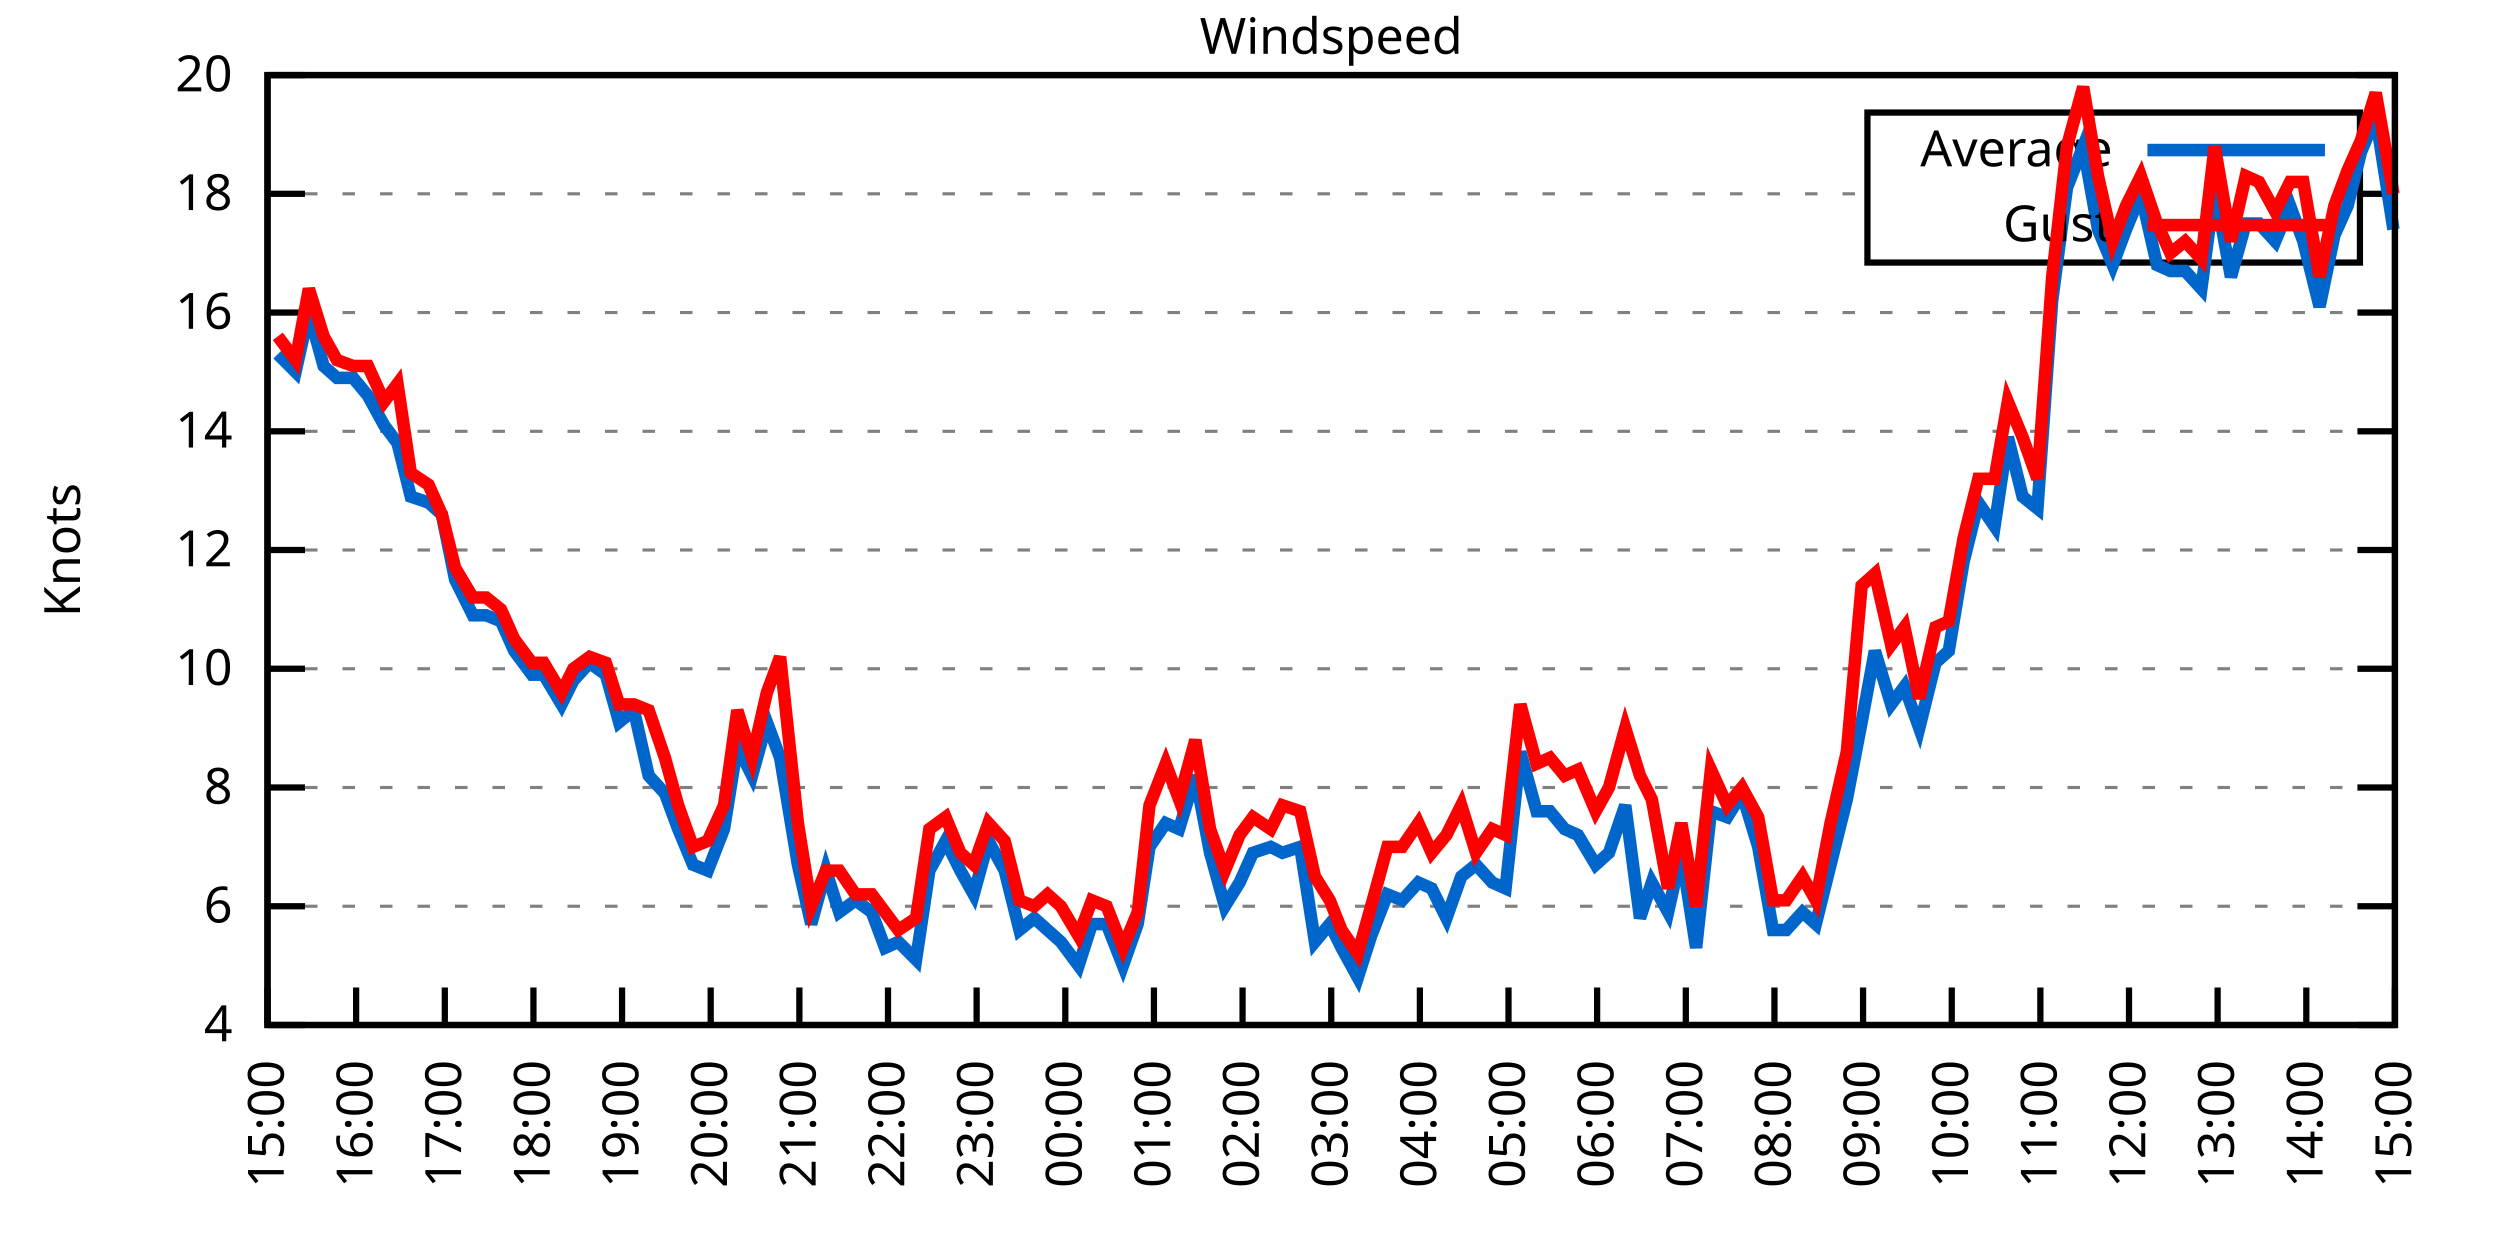
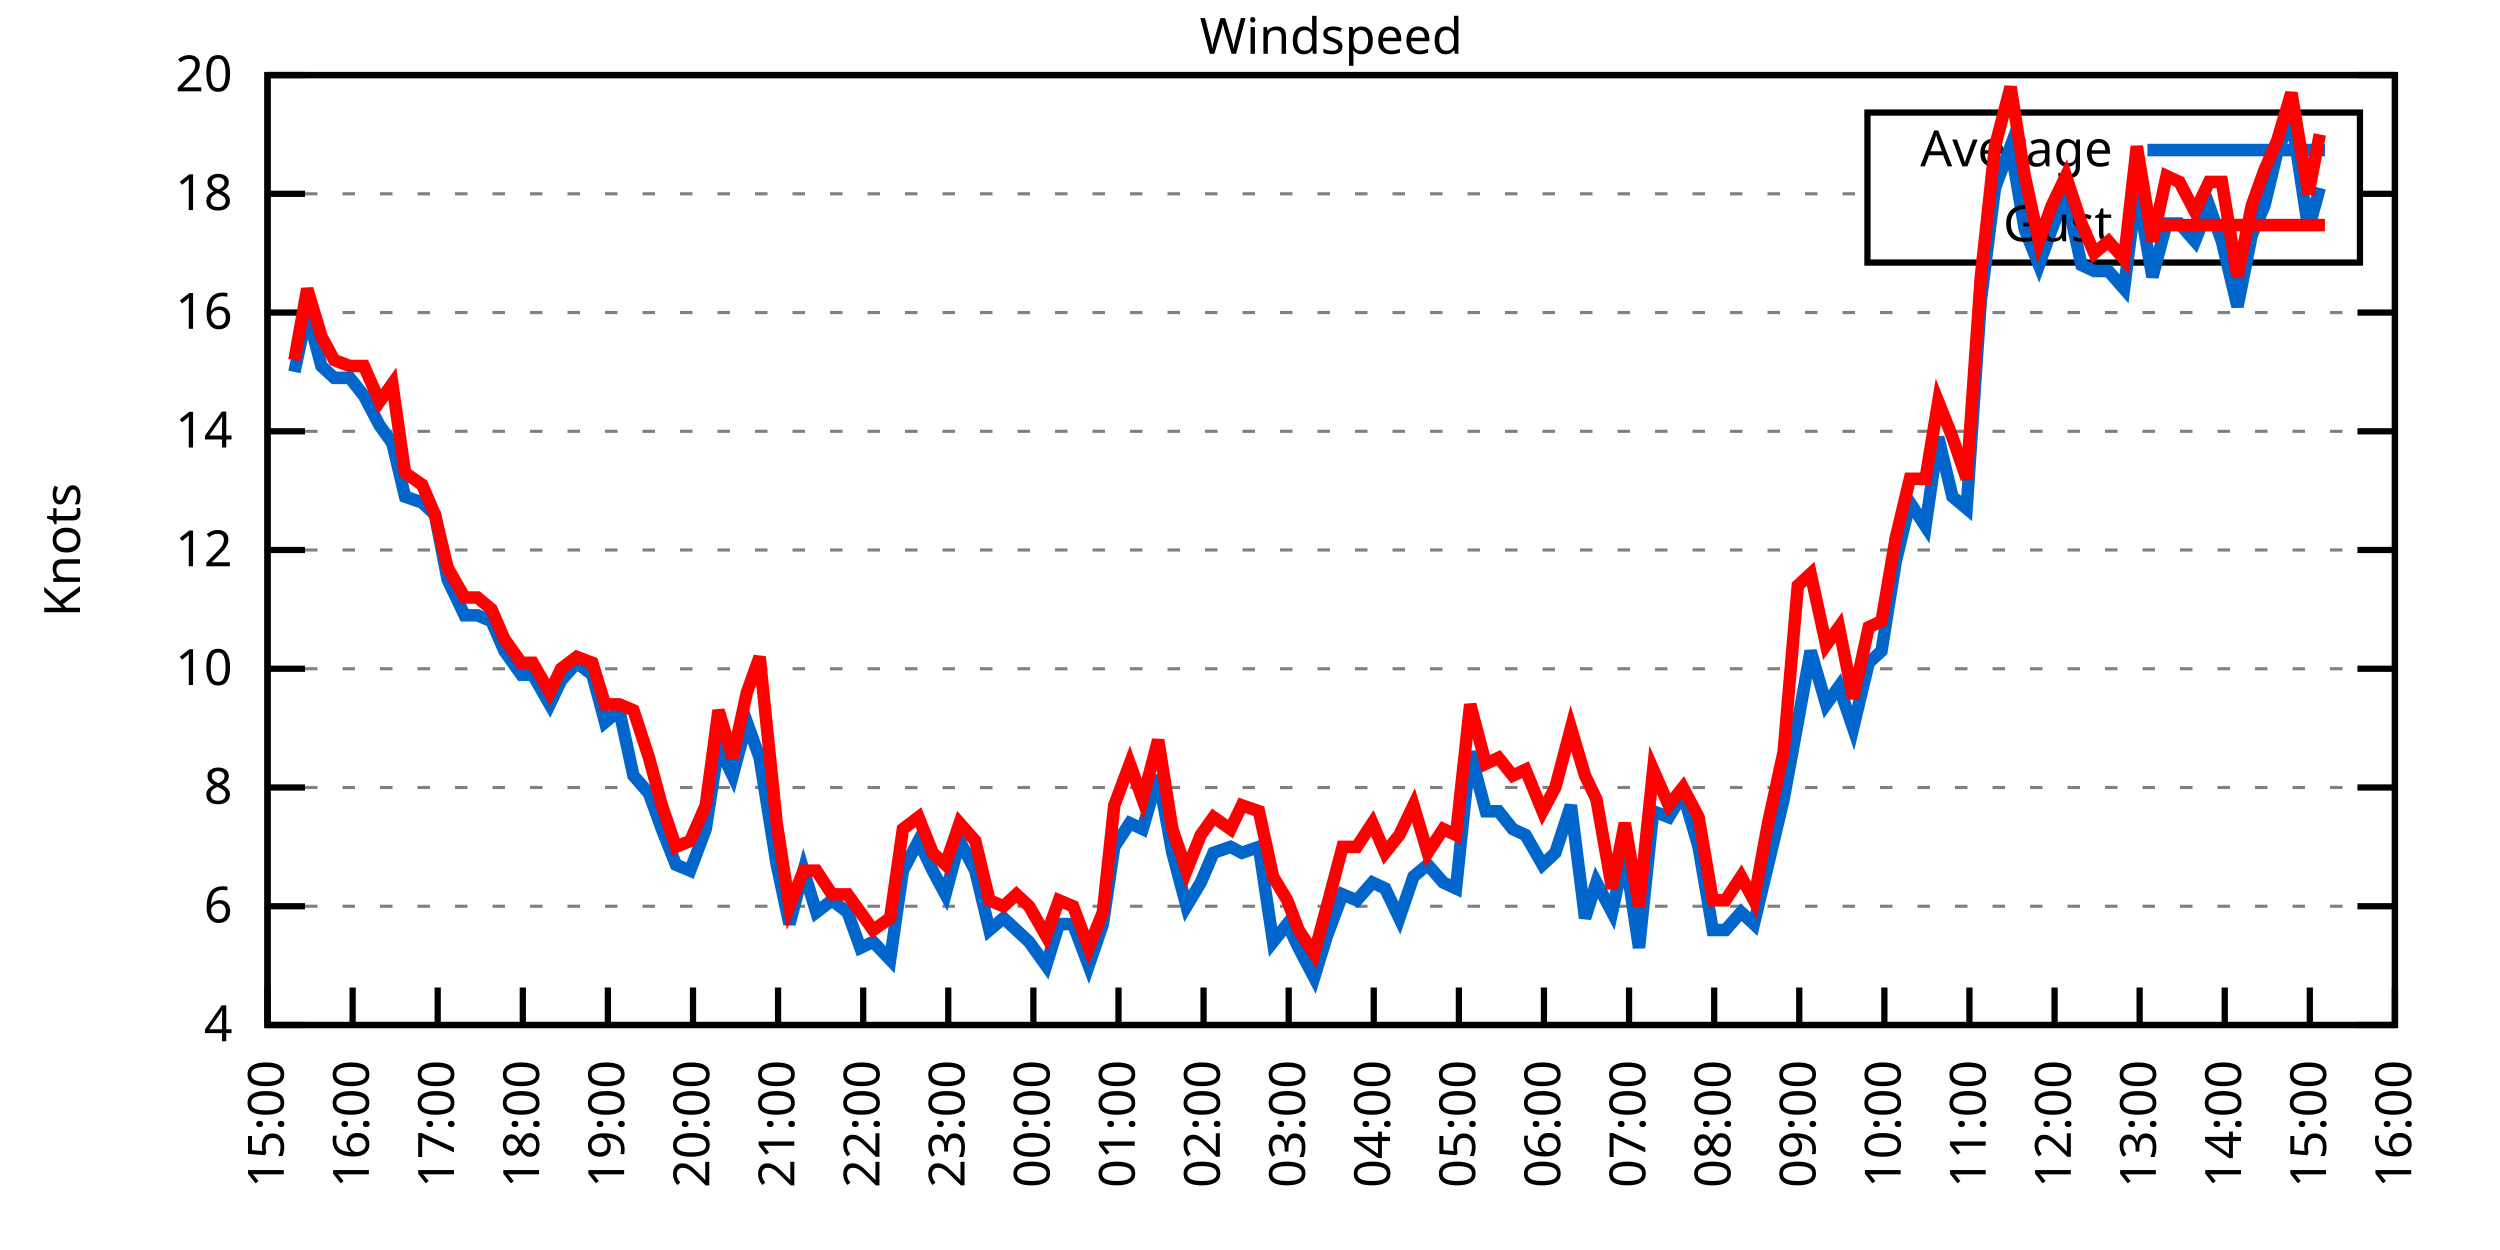
<svg xmlns="http://www.w3.org/2000/svg" xmlns:xlink="http://www.w3.org/1999/xlink" width="400" height="200" viewBox="0 0 400 200">
  <g id="gnuplot_canvas">
    <rect x="0" y="0" width="400" height="200" fill="none" />
    <defs>
      <circle id="gpDot" r="0.5" stroke-width="0.5" stroke="currentColor" />
      <path id="gpPt0" stroke-width="0.333" stroke="currentColor" d="M-1,0 h2 M0,-1 v2" />
      <path id="gpPt1" stroke-width="0.333" stroke="currentColor" d="M-1,-1 L1,1 M1,-1 L-1,1" />
      <path id="gpPt2" stroke-width="0.333" stroke="currentColor" d="M-1,0 L1,0 M0,-1 L0,1 M-1,-1 L1,1 M-1,1 L1,-1" />
      <rect id="gpPt3" stroke-width="0.333" stroke="currentColor" x="-1" y="-1" width="2" height="2" />
      <rect id="gpPt4" stroke-width="0.333" stroke="currentColor" fill="currentColor" x="-1" y="-1" width="2" height="2" />
      <circle id="gpPt5" stroke-width="0.333" stroke="currentColor" cx="0" cy="0" r="1" />
      <use xlink:href="#gpPt5" id="gpPt6" fill="currentColor" stroke="none" />
      <path id="gpPt7" stroke-width="0.333" stroke="currentColor" d="M0,-1.33 L-1.33,0.67 L1.33,0.67 z" />
      <use xlink:href="#gpPt7" id="gpPt8" fill="currentColor" stroke="none" />
      <use xlink:href="#gpPt7" id="gpPt9" stroke="currentColor" transform="rotate(180)" />
      <use xlink:href="#gpPt9" id="gpPt10" fill="currentColor" stroke="none" />
      <use xlink:href="#gpPt3" id="gpPt11" stroke="currentColor" transform="rotate(45)" />
      <use xlink:href="#gpPt11" id="gpPt12" fill="currentColor" stroke="none" />
      <path id="gpPt13" stroke-width="0.333" stroke="currentColor" d="M0,1.330 L1.265,0.411 L0.782,-1.067 L-0.782,-1.076 L-1.265,0.411 z" />
      <use xlink:href="#gpPt13" id="gpPt14" fill="currentColor" stroke="none" />
      <filter id="textbox" filterUnits="objectBoundingBox" x="0" y="0" height="1" width="1">
        <feFlood flood-color="white" flood-opacity="1" result="bgnd" />
        <feComposite in="SourceGraphic" in2="bgnd" operator="atop" />
      </filter>
      <filter id="greybox" filterUnits="objectBoundingBox" x="0" y="0" height="1" width="1">
        <feFlood flood-color="lightgrey" flood-opacity="1" result="grey" />
        <feComposite in="SourceGraphic" in2="grey" operator="atop" />
      </filter>
    </defs>
    <g fill="none" color="white" stroke="currentColor" stroke-width="1.00" stroke-linecap="butt" stroke-linejoin="miter">
</g>
    <g fill="none" color="black" stroke="currentColor" stroke-width="1.00" stroke-linecap="butt" stroke-linejoin="miter">
      <g stroke="none" shape-rendering="crispEdges">
        <polygon fill="rgb(255, 255, 255)" points="42.80,164.00 383.18,164.00 383.18,12.02 42.80,12.02 " />
      </g>
    </g>
    <g fill="none" color="black" stroke="currentColor" stroke-width="1.00" stroke-linecap="butt" stroke-linejoin="miter">
</g>
    <g fill="none" color="black" stroke="black" stroke-width="0.50" stroke-linecap="butt" stroke-linejoin="miter">
</g>
    <g fill="none" color="gray" stroke="currentColor" stroke-width="0.50" stroke-linecap="butt" stroke-linejoin="miter">
      <path stroke="gray" stroke-dasharray="2,4" class="gridline" d="M42.80,164.00 L383.19,164.00  " />
    </g>
    <g fill="none" color="gray" stroke="gray" stroke-width="1.00" stroke-linecap="butt" stroke-linejoin="miter">
</g>
    <g fill="none" color="black" stroke="currentColor" stroke-width="1.00" stroke-linecap="butt" stroke-linejoin="miter">
      <path stroke="black" d="M42.80,164.00 L48.80,164.00 M383.19,164.00 L377.19,164.00  " />
      <g transform="translate(37.20,166.60)" stroke="none" fill="black" font-family="Sans" font-size="8.00" text-anchor="end">
        <text>
          <tspan font-family="Sans"> 4</tspan>
        </text>
      </g>
    </g>
    <g fill="none" color="black" stroke="currentColor" stroke-width="1.00" stroke-linecap="butt" stroke-linejoin="miter">
</g>
    <g fill="none" color="black" stroke="black" stroke-width="0.50" stroke-linecap="butt" stroke-linejoin="miter">
</g>
    <g fill="none" color="gray" stroke="currentColor" stroke-width="0.50" stroke-linecap="butt" stroke-linejoin="miter">
      <path stroke="gray" stroke-dasharray="2,4" class="gridline" d="M42.80,145.00 L383.19,145.00  " />
    </g>
    <g fill="none" color="gray" stroke="gray" stroke-width="1.00" stroke-linecap="butt" stroke-linejoin="miter">
</g>
    <g fill="none" color="black" stroke="currentColor" stroke-width="1.00" stroke-linecap="butt" stroke-linejoin="miter">
      <path stroke="black" d="M42.80,145.00 L48.80,145.00 M383.19,145.00 L377.19,145.00  " />
      <g transform="translate(37.20,147.60)" stroke="none" fill="black" font-family="Sans" font-size="8.00" text-anchor="end">
        <text>
          <tspan font-family="Sans"> 6</tspan>
        </text>
      </g>
    </g>
    <g fill="none" color="black" stroke="currentColor" stroke-width="1.00" stroke-linecap="butt" stroke-linejoin="miter">
</g>
    <g fill="none" color="black" stroke="black" stroke-width="0.50" stroke-linecap="butt" stroke-linejoin="miter">
</g>
    <g fill="none" color="gray" stroke="currentColor" stroke-width="0.50" stroke-linecap="butt" stroke-linejoin="miter">
      <path stroke="gray" stroke-dasharray="2,4" class="gridline" d="M42.80,126.00 L383.19,126.00  " />
    </g>
    <g fill="none" color="gray" stroke="gray" stroke-width="1.00" stroke-linecap="butt" stroke-linejoin="miter">
</g>
    <g fill="none" color="black" stroke="currentColor" stroke-width="1.00" stroke-linecap="butt" stroke-linejoin="miter">
      <path stroke="black" d="M42.80,126.00 L48.80,126.00 M383.19,126.00 L377.19,126.00  " />
      <g transform="translate(37.20,128.60)" stroke="none" fill="black" font-family="Sans" font-size="8.00" text-anchor="end">
        <text>
          <tspan font-family="Sans"> 8</tspan>
        </text>
      </g>
    </g>
    <g fill="none" color="black" stroke="currentColor" stroke-width="1.00" stroke-linecap="butt" stroke-linejoin="miter">
</g>
    <g fill="none" color="black" stroke="black" stroke-width="0.50" stroke-linecap="butt" stroke-linejoin="miter">
</g>
    <g fill="none" color="gray" stroke="currentColor" stroke-width="0.50" stroke-linecap="butt" stroke-linejoin="miter">
      <path stroke="gray" stroke-dasharray="2,4" class="gridline" d="M42.80,107.00 L383.19,107.00  " />
    </g>
    <g fill="none" color="gray" stroke="gray" stroke-width="1.00" stroke-linecap="butt" stroke-linejoin="miter">
</g>
    <g fill="none" color="black" stroke="currentColor" stroke-width="1.00" stroke-linecap="butt" stroke-linejoin="miter">
      <path stroke="black" d="M42.80,107.00 L48.80,107.00 M383.19,107.00 L377.19,107.00  " />
      <g transform="translate(37.20,109.60)" stroke="none" fill="black" font-family="Sans" font-size="8.00" text-anchor="end">
        <text>
          <tspan font-family="Sans"> 10</tspan>
        </text>
      </g>
    </g>
    <g fill="none" color="black" stroke="currentColor" stroke-width="1.00" stroke-linecap="butt" stroke-linejoin="miter">
</g>
    <g fill="none" color="black" stroke="black" stroke-width="0.50" stroke-linecap="butt" stroke-linejoin="miter">
</g>
    <g fill="none" color="gray" stroke="currentColor" stroke-width="0.50" stroke-linecap="butt" stroke-linejoin="miter">
      <path stroke="gray" stroke-dasharray="2,4" class="gridline" d="M42.80,88.00 L383.19,88.00  " />
    </g>
    <g fill="none" color="gray" stroke="gray" stroke-width="1.00" stroke-linecap="butt" stroke-linejoin="miter">
</g>
    <g fill="none" color="black" stroke="currentColor" stroke-width="1.00" stroke-linecap="butt" stroke-linejoin="miter">
      <path stroke="black" d="M42.80,88.00 L48.80,88.00 M383.19,88.00 L377.19,88.00  " />
      <g transform="translate(37.20,90.60)" stroke="none" fill="black" font-family="Sans" font-size="8.00" text-anchor="end">
        <text>
          <tspan font-family="Sans"> 12</tspan>
        </text>
      </g>
    </g>
    <g fill="none" color="black" stroke="currentColor" stroke-width="1.00" stroke-linecap="butt" stroke-linejoin="miter">
</g>
    <g fill="none" color="black" stroke="black" stroke-width="0.50" stroke-linecap="butt" stroke-linejoin="miter">
</g>
    <g fill="none" color="gray" stroke="currentColor" stroke-width="0.50" stroke-linecap="butt" stroke-linejoin="miter">
      <path stroke="gray" stroke-dasharray="2,4" class="gridline" d="M42.80,69.01 L383.19,69.01  " />
    </g>
    <g fill="none" color="gray" stroke="gray" stroke-width="1.00" stroke-linecap="butt" stroke-linejoin="miter">
</g>
    <g fill="none" color="black" stroke="currentColor" stroke-width="1.00" stroke-linecap="butt" stroke-linejoin="miter">
      <path stroke="black" d="M42.80,69.01 L48.80,69.01 M383.19,69.01 L377.19,69.01  " />
      <g transform="translate(37.20,71.61)" stroke="none" fill="black" font-family="Sans" font-size="8.00" text-anchor="end">
        <text>
          <tspan font-family="Sans"> 14</tspan>
        </text>
      </g>
    </g>
    <g fill="none" color="black" stroke="currentColor" stroke-width="1.00" stroke-linecap="butt" stroke-linejoin="miter">
</g>
    <g fill="none" color="black" stroke="black" stroke-width="0.50" stroke-linecap="butt" stroke-linejoin="miter">
</g>
    <g fill="none" color="gray" stroke="currentColor" stroke-width="0.50" stroke-linecap="butt" stroke-linejoin="miter">
      <path stroke="gray" stroke-dasharray="2,4" class="gridline" d="M42.80,50.01 L383.19,50.01  " />
    </g>
    <g fill="none" color="gray" stroke="gray" stroke-width="1.00" stroke-linecap="butt" stroke-linejoin="miter">
</g>
    <g fill="none" color="black" stroke="currentColor" stroke-width="1.00" stroke-linecap="butt" stroke-linejoin="miter">
      <path stroke="black" d="M42.80,50.01 L48.80,50.01 M383.19,50.01 L377.19,50.01  " />
      <g transform="translate(37.20,52.61)" stroke="none" fill="black" font-family="Sans" font-size="8.00" text-anchor="end">
        <text>
          <tspan font-family="Sans"> 16</tspan>
        </text>
      </g>
    </g>
    <g fill="none" color="black" stroke="currentColor" stroke-width="1.00" stroke-linecap="butt" stroke-linejoin="miter">
</g>
    <g fill="none" color="black" stroke="black" stroke-width="0.50" stroke-linecap="butt" stroke-linejoin="miter">
</g>
    <g fill="none" color="gray" stroke="currentColor" stroke-width="0.50" stroke-linecap="butt" stroke-linejoin="miter">
      <path stroke="gray" stroke-dasharray="2,4" class="gridline" d="M42.80,31.01 L298.79,31.01 M377.59,31.01 L383.19,31.01  " />
    </g>
    <g fill="none" color="gray" stroke="gray" stroke-width="1.00" stroke-linecap="butt" stroke-linejoin="miter">
</g>
    <g fill="none" color="black" stroke="currentColor" stroke-width="1.00" stroke-linecap="butt" stroke-linejoin="miter">
      <path stroke="black" d="M42.80,31.01 L48.80,31.01 M383.19,31.01 L377.19,31.01  " />
      <g transform="translate(37.20,33.61)" stroke="none" fill="black" font-family="Sans" font-size="8.00" text-anchor="end">
        <text>
          <tspan font-family="Sans"> 18</tspan>
        </text>
      </g>
    </g>
    <g fill="none" color="black" stroke="currentColor" stroke-width="1.00" stroke-linecap="butt" stroke-linejoin="miter">
</g>
    <g fill="none" color="black" stroke="black" stroke-width="0.50" stroke-linecap="butt" stroke-linejoin="miter">
</g>
    <g fill="none" color="gray" stroke="currentColor" stroke-width="0.50" stroke-linecap="butt" stroke-linejoin="miter">
      <path stroke="gray" stroke-dasharray="2,4" class="gridline" d="M42.80,12.01 L383.19,12.01  " />
    </g>
    <g fill="none" color="gray" stroke="gray" stroke-width="1.00" stroke-linecap="butt" stroke-linejoin="miter">
</g>
    <g fill="none" color="black" stroke="currentColor" stroke-width="1.00" stroke-linecap="butt" stroke-linejoin="miter">
      <path stroke="black" d="M42.80,12.01 L48.80,12.01 M383.19,12.01 L377.19,12.01  " />
      <g transform="translate(37.20,14.61)" stroke="none" fill="black" font-family="Sans" font-size="8.00" text-anchor="end">
        <text>
          <tspan font-family="Sans"> 20</tspan>
        </text>
      </g>
    </g>
    <g fill="none" color="black" stroke="currentColor" stroke-width="1.00" stroke-linecap="butt" stroke-linejoin="miter">
      <path stroke="black" d="M42.80,164.00 L42.80,158.00  " />
      <g transform="translate(45.40,169.60) rotate(270.00)" stroke="none" fill="black" font-family="Sans" font-size="8.00" text-anchor="end">
        <text>
          <tspan font-family="Sans">15:00</tspan>
        </text>
      </g>
    </g>
    <g fill="none" color="black" stroke="currentColor" stroke-width="1.00" stroke-linecap="butt" stroke-linejoin="miter">
-       <path stroke="black" d="M56.98,164.00 L56.98,158.00  " />
-       <g transform="translate(59.58,169.60) rotate(270.00)" stroke="none" fill="black" font-family="Sans" font-size="8.00" text-anchor="end">
+       <path stroke="black" d="M56.42,164.00 L56.42,158.00  " />
+       <g transform="translate(59.02,169.60) rotate(270.00)" stroke="none" fill="black" font-family="Sans" font-size="8.00" text-anchor="end">
        <text>
          <tspan font-family="Sans">16:00</tspan>
        </text>
      </g>
    </g>
    <g fill="none" color="black" stroke="currentColor" stroke-width="1.00" stroke-linecap="butt" stroke-linejoin="miter">
-       <path stroke="black" d="M71.17,164.00 L71.17,158.00  " />
-       <g transform="translate(73.77,169.60) rotate(270.00)" stroke="none" fill="black" font-family="Sans" font-size="8.00" text-anchor="end">
+       <path stroke="black" d="M70.03,164.00 L70.03,158.00  " />
+       <g transform="translate(72.63,169.60) rotate(270.00)" stroke="none" fill="black" font-family="Sans" font-size="8.00" text-anchor="end">
        <text>
          <tspan font-family="Sans">17:00</tspan>
        </text>
      </g>
    </g>
    <g fill="none" color="black" stroke="currentColor" stroke-width="1.00" stroke-linecap="butt" stroke-linejoin="miter">
-       <path stroke="black" d="M85.35,164.00 L85.35,158.00  " />
-       <g transform="translate(87.95,169.60) rotate(270.00)" stroke="none" fill="black" font-family="Sans" font-size="8.00" text-anchor="end">
+       <path stroke="black" d="M83.65,164.00 L83.65,158.00  " />
+       <g transform="translate(86.25,169.60) rotate(270.00)" stroke="none" fill="black" font-family="Sans" font-size="8.00" text-anchor="end">
        <text>
          <tspan font-family="Sans">18:00</tspan>
        </text>
      </g>
    </g>
    <g fill="none" color="black" stroke="currentColor" stroke-width="1.00" stroke-linecap="butt" stroke-linejoin="miter">
-       <path stroke="black" d="M99.53,164.00 L99.53,158.00  " />
-       <g transform="translate(102.13,169.60) rotate(270.00)" stroke="none" fill="black" font-family="Sans" font-size="8.00" text-anchor="end">
+       <path stroke="black" d="M97.26,164.00 L97.26,158.00  " />
+       <g transform="translate(99.86,169.60) rotate(270.00)" stroke="none" fill="black" font-family="Sans" font-size="8.00" text-anchor="end">
        <text>
          <tspan font-family="Sans">19:00</tspan>
        </text>
      </g>
    </g>
    <g fill="none" color="black" stroke="currentColor" stroke-width="1.00" stroke-linecap="butt" stroke-linejoin="miter">
-       <path stroke="black" d="M113.71,164.00 L113.71,158.00  " />
-       <g transform="translate(116.31,169.60) rotate(270.00)" stroke="none" fill="black" font-family="Sans" font-size="8.00" text-anchor="end">
+       <path stroke="black" d="M110.88,164.00 L110.88,158.00  " />
+       <g transform="translate(113.48,169.60) rotate(270.00)" stroke="none" fill="black" font-family="Sans" font-size="8.00" text-anchor="end">
        <text>
          <tspan font-family="Sans">20:00</tspan>
        </text>
      </g>
    </g>
    <g fill="none" color="black" stroke="currentColor" stroke-width="1.00" stroke-linecap="butt" stroke-linejoin="miter">
-       <path stroke="black" d="M127.90,164.00 L127.90,158.00  " />
-       <g transform="translate(130.50,169.60) rotate(270.00)" stroke="none" fill="black" font-family="Sans" font-size="8.00" text-anchor="end">
+       <path stroke="black" d="M124.49,164.00 L124.49,158.00  " />
+       <g transform="translate(127.09,169.60) rotate(270.00)" stroke="none" fill="black" font-family="Sans" font-size="8.00" text-anchor="end">
        <text>
          <tspan font-family="Sans">21:00</tspan>
        </text>
      </g>
    </g>
    <g fill="none" color="black" stroke="currentColor" stroke-width="1.00" stroke-linecap="butt" stroke-linejoin="miter">
-       <path stroke="black" d="M142.08,164.00 L142.08,158.00  " />
-       <g transform="translate(144.68,169.60) rotate(270.00)" stroke="none" fill="black" font-family="Sans" font-size="8.00" text-anchor="end">
+       <path stroke="black" d="M138.11,164.00 L138.11,158.00  " />
+       <g transform="translate(140.71,169.60) rotate(270.00)" stroke="none" fill="black" font-family="Sans" font-size="8.00" text-anchor="end">
        <text>
          <tspan font-family="Sans">22:00</tspan>
        </text>
      </g>
    </g>
    <g fill="none" color="black" stroke="currentColor" stroke-width="1.00" stroke-linecap="butt" stroke-linejoin="miter">
-       <path stroke="black" d="M156.26,164.00 L156.26,158.00  " />
-       <g transform="translate(158.86,169.60) rotate(270.00)" stroke="none" fill="black" font-family="Sans" font-size="8.00" text-anchor="end">
+       <path stroke="black" d="M151.72,164.00 L151.72,158.00  " />
+       <g transform="translate(154.32,169.60) rotate(270.00)" stroke="none" fill="black" font-family="Sans" font-size="8.00" text-anchor="end">
        <text>
          <tspan font-family="Sans">23:00</tspan>
        </text>
      </g>
    </g>
    <g fill="none" color="black" stroke="currentColor" stroke-width="1.00" stroke-linecap="butt" stroke-linejoin="miter">
-       <path stroke="black" d="M170.45,164.00 L170.45,158.00  " />
-       <g transform="translate(173.05,169.60) rotate(270.00)" stroke="none" fill="black" font-family="Sans" font-size="8.00" text-anchor="end">
+       <path stroke="black" d="M165.34,164.00 L165.34,158.00  " />
+       <g transform="translate(167.94,169.60) rotate(270.00)" stroke="none" fill="black" font-family="Sans" font-size="8.00" text-anchor="end">
        <text>
          <tspan font-family="Sans">00:00</tspan>
        </text>
      </g>
    </g>
    <g fill="none" color="black" stroke="currentColor" stroke-width="1.00" stroke-linecap="butt" stroke-linejoin="miter">
-       <path stroke="black" d="M184.63,164.00 L184.63,158.00  " />
-       <g transform="translate(187.23,169.60) rotate(270.00)" stroke="none" fill="black" font-family="Sans" font-size="8.00" text-anchor="end">
+       <path stroke="black" d="M178.96,164.00 L178.96,158.00  " />
+       <g transform="translate(181.56,169.60) rotate(270.00)" stroke="none" fill="black" font-family="Sans" font-size="8.00" text-anchor="end">
        <text>
          <tspan font-family="Sans">01:00</tspan>
        </text>
      </g>
    </g>
    <g fill="none" color="black" stroke="currentColor" stroke-width="1.00" stroke-linecap="butt" stroke-linejoin="miter">
-       <path stroke="black" d="M198.81,164.00 L198.81,158.00  " />
-       <g transform="translate(201.41,169.60) rotate(270.00)" stroke="none" fill="black" font-family="Sans" font-size="8.00" text-anchor="end">
+       <path stroke="black" d="M192.57,164.00 L192.57,158.00  " />
+       <g transform="translate(195.17,169.60) rotate(270.00)" stroke="none" fill="black" font-family="Sans" font-size="8.00" text-anchor="end">
        <text>
          <tspan font-family="Sans">02:00</tspan>
        </text>
      </g>
    </g>
    <g fill="none" color="black" stroke="currentColor" stroke-width="1.00" stroke-linecap="butt" stroke-linejoin="miter">
-       <path stroke="black" d="M213.00,164.00 L213.00,158.00  " />
-       <g transform="translate(215.60,169.60) rotate(270.00)" stroke="none" fill="black" font-family="Sans" font-size="8.00" text-anchor="end">
+       <path stroke="black" d="M206.19,164.00 L206.19,158.00  " />
+       <g transform="translate(208.79,169.60) rotate(270.00)" stroke="none" fill="black" font-family="Sans" font-size="8.00" text-anchor="end">
        <text>
          <tspan font-family="Sans">03:00</tspan>
        </text>
      </g>
    </g>
    <g fill="none" color="black" stroke="currentColor" stroke-width="1.00" stroke-linecap="butt" stroke-linejoin="miter">
-       <path stroke="black" d="M227.18,164.00 L227.18,158.00  " />
-       <g transform="translate(229.78,169.60) rotate(270.00)" stroke="none" fill="black" font-family="Sans" font-size="8.00" text-anchor="end">
+       <path stroke="black" d="M219.80,164.00 L219.80,158.00  " />
+       <g transform="translate(222.40,169.60) rotate(270.00)" stroke="none" fill="black" font-family="Sans" font-size="8.00" text-anchor="end">
        <text>
          <tspan font-family="Sans">04:00</tspan>
        </text>
      </g>
    </g>
    <g fill="none" color="black" stroke="currentColor" stroke-width="1.00" stroke-linecap="butt" stroke-linejoin="miter">
-       <path stroke="black" d="M241.36,164.00 L241.36,158.00  " />
-       <g transform="translate(243.96,169.60) rotate(270.00)" stroke="none" fill="black" font-family="Sans" font-size="8.00" text-anchor="end">
+       <path stroke="black" d="M233.42,164.00 L233.42,158.00  " />
+       <g transform="translate(236.02,169.60) rotate(270.00)" stroke="none" fill="black" font-family="Sans" font-size="8.00" text-anchor="end">
        <text>
          <tspan font-family="Sans">05:00</tspan>
        </text>
      </g>
    </g>
    <g fill="none" color="black" stroke="currentColor" stroke-width="1.00" stroke-linecap="butt" stroke-linejoin="miter">
-       <path stroke="black" d="M255.54,164.00 L255.54,158.00  " />
-       <g transform="translate(258.14,169.60) rotate(270.00)" stroke="none" fill="black" font-family="Sans" font-size="8.00" text-anchor="end">
+       <path stroke="black" d="M247.03,164.00 L247.03,158.00  " />
+       <g transform="translate(249.63,169.60) rotate(270.00)" stroke="none" fill="black" font-family="Sans" font-size="8.00" text-anchor="end">
        <text>
          <tspan font-family="Sans">06:00</tspan>
        </text>
      </g>
    </g>
    <g fill="none" color="black" stroke="currentColor" stroke-width="1.00" stroke-linecap="butt" stroke-linejoin="miter">
-       <path stroke="black" d="M269.73,164.00 L269.73,158.00  " />
-       <g transform="translate(272.33,169.60) rotate(270.00)" stroke="none" fill="black" font-family="Sans" font-size="8.00" text-anchor="end">
+       <path stroke="black" d="M260.65,164.00 L260.65,158.00  " />
+       <g transform="translate(263.25,169.60) rotate(270.00)" stroke="none" fill="black" font-family="Sans" font-size="8.00" text-anchor="end">
        <text>
          <tspan font-family="Sans">07:00</tspan>
        </text>
      </g>
    </g>
    <g fill="none" color="black" stroke="currentColor" stroke-width="1.00" stroke-linecap="butt" stroke-linejoin="miter">
-       <path stroke="black" d="M283.91,164.00 L283.91,158.00  " />
-       <g transform="translate(286.51,169.60) rotate(270.00)" stroke="none" fill="black" font-family="Sans" font-size="8.00" text-anchor="end">
+       <path stroke="black" d="M274.27,164.00 L274.27,158.00  " />
+       <g transform="translate(276.87,169.60) rotate(270.00)" stroke="none" fill="black" font-family="Sans" font-size="8.00" text-anchor="end">
        <text>
          <tspan font-family="Sans">08:00</tspan>
        </text>
      </g>
    </g>
    <g fill="none" color="black" stroke="currentColor" stroke-width="1.00" stroke-linecap="butt" stroke-linejoin="miter">
-       <path stroke="black" d="M298.09,164.00 L298.09,158.00  " />
-       <g transform="translate(300.69,169.60) rotate(270.00)" stroke="none" fill="black" font-family="Sans" font-size="8.00" text-anchor="end">
+       <path stroke="black" d="M287.88,164.00 L287.88,158.00  " />
+       <g transform="translate(290.48,169.60) rotate(270.00)" stroke="none" fill="black" font-family="Sans" font-size="8.00" text-anchor="end">
        <text>
          <tspan font-family="Sans">09:00</tspan>
        </text>
      </g>
    </g>
    <g fill="none" color="black" stroke="currentColor" stroke-width="1.00" stroke-linecap="butt" stroke-linejoin="miter">
-       <path stroke="black" d="M312.28,164.00 L312.28,158.00  " />
-       <g transform="translate(314.88,169.60) rotate(270.00)" stroke="none" fill="black" font-family="Sans" font-size="8.00" text-anchor="end">
+       <path stroke="black" d="M301.50,164.00 L301.50,158.00  " />
+       <g transform="translate(304.10,169.60) rotate(270.00)" stroke="none" fill="black" font-family="Sans" font-size="8.00" text-anchor="end">
        <text>
          <tspan font-family="Sans">10:00</tspan>
        </text>
      </g>
    </g>
    <g fill="none" color="black" stroke="currentColor" stroke-width="1.00" stroke-linecap="butt" stroke-linejoin="miter">
-       <path stroke="black" d="M326.46,164.00 L326.46,158.00  " />
-       <g transform="translate(329.06,169.60) rotate(270.00)" stroke="none" fill="black" font-family="Sans" font-size="8.00" text-anchor="end">
+       <path stroke="black" d="M315.11,164.00 L315.11,158.00  " />
+       <g transform="translate(317.71,169.60) rotate(270.00)" stroke="none" fill="black" font-family="Sans" font-size="8.00" text-anchor="end">
        <text>
          <tspan font-family="Sans">11:00</tspan>
        </text>
      </g>
    </g>
    <g fill="none" color="black" stroke="currentColor" stroke-width="1.00" stroke-linecap="butt" stroke-linejoin="miter">
-       <path stroke="black" d="M340.64,164.00 L340.64,158.00  " />
-       <g transform="translate(343.24,169.60) rotate(270.00)" stroke="none" fill="black" font-family="Sans" font-size="8.00" text-anchor="end">
+       <path stroke="black" d="M328.73,164.00 L328.73,158.00  " />
+       <g transform="translate(331.33,169.60) rotate(270.00)" stroke="none" fill="black" font-family="Sans" font-size="8.00" text-anchor="end">
        <text>
          <tspan font-family="Sans">12:00</tspan>
        </text>
      </g>
    </g>
    <g fill="none" color="black" stroke="currentColor" stroke-width="1.00" stroke-linecap="butt" stroke-linejoin="miter">
-       <path stroke="black" d="M354.82,164.00 L354.82,158.00  " />
-       <g transform="translate(357.42,169.60) rotate(270.00)" stroke="none" fill="black" font-family="Sans" font-size="8.00" text-anchor="end">
+       <path stroke="black" d="M342.34,164.00 L342.34,158.00  " />
+       <g transform="translate(344.94,169.60) rotate(270.00)" stroke="none" fill="black" font-family="Sans" font-size="8.00" text-anchor="end">
        <text>
          <tspan font-family="Sans">13:00</tspan>
        </text>
      </g>
    </g>
    <g fill="none" color="black" stroke="currentColor" stroke-width="1.00" stroke-linecap="butt" stroke-linejoin="miter">
-       <path stroke="black" d="M369.01,164.00 L369.01,158.00  " />
-       <g transform="translate(371.61,169.60) rotate(270.00)" stroke="none" fill="black" font-family="Sans" font-size="8.00" text-anchor="end">
+       <path stroke="black" d="M355.96,164.00 L355.96,158.00  " />
+       <g transform="translate(358.56,169.60) rotate(270.00)" stroke="none" fill="black" font-family="Sans" font-size="8.00" text-anchor="end">
        <text>
          <tspan font-family="Sans">14:00</tspan>
+         </text>
+       </g>
+     </g>
+     <g fill="none" color="black" stroke="currentColor" stroke-width="1.00" stroke-linecap="butt" stroke-linejoin="miter">
+       <path stroke="black" d="M369.57,164.00 L369.57,158.00  " />
+       <g transform="translate(372.17,169.60) rotate(270.00)" stroke="none" fill="black" font-family="Sans" font-size="8.00" text-anchor="end">
+         <text>
+           <tspan font-family="Sans">15:00</tspan>
        </text>
      </g>
    </g>
    <g fill="none" color="black" stroke="currentColor" stroke-width="1.00" stroke-linecap="butt" stroke-linejoin="miter">
      <path stroke="black" d="M383.19,164.00 L383.19,158.00  " />
      <g transform="translate(385.79,169.60) rotate(270.00)" stroke="none" fill="black" font-family="Sans" font-size="8.00" text-anchor="end">
        <text>
-           <tspan font-family="Sans">15:00</tspan>
+           <tspan font-family="Sans">16:00</tspan>
        </text>
      </g>
    </g>
    <g fill="none" color="black" stroke="currentColor" stroke-width="1.00" stroke-linecap="butt" stroke-linejoin="miter">
</g>
    <g fill="none" color="black" stroke="currentColor" stroke-width="1.00" stroke-linecap="butt" stroke-linejoin="miter">
      <path stroke="black" d="M42.80,12.01 L42.80,164.00 L383.19,164.00 L383.19,12.01 L42.80,12.01 Z  " />
    </g>
    <g fill="none" color="black" stroke="currentColor" stroke-width="1.00" stroke-linecap="butt" stroke-linejoin="miter">
</g>
    <g fill="none" color="black" stroke="currentColor" stroke-width="1.00" stroke-linecap="butt" stroke-linejoin="miter">
      <path stroke="black" d="M298.79,42.01 L298.79,18.01 L377.59,18.01 L377.59,42.01 L298.79,42.01 Z  " />
    </g>
    <g id="Windspeed_plot_1">
      <g fill="none" color="white" stroke="black" stroke-width="2.00" stroke-linecap="butt" stroke-linejoin="miter">
</g>
      <g fill="none" color="black" stroke="currentColor" stroke-width="2.00" stroke-linecap="butt" stroke-linejoin="miter">
        <g transform="translate(337.99,26.61)" stroke="none" fill="black" font-family="Sans" font-size="8.00" text-anchor="end">
          <text>
            <tspan font-family="Sans">Average</tspan>
          </text>
        </g>
      </g>
      <g fill="none" color="black" stroke="currentColor" stroke-width="2.00" stroke-linecap="butt" stroke-linejoin="miter">
-         <path stroke="rgb(  0, 102, 204)" d="M343.59,24.01 L371.99,24.01 M44.45,56.66 L47.29,59.51 L49.42,50.01 L51.78,58.56 L53.91,60.46 L56.51,60.46   L58.87,63.31 L61.47,68.06 L63.60,70.91 L65.73,79.46 L68.57,80.41 L70.69,82.31 L72.82,92.75 L75.66,98.45   L77.78,98.45 L80.15,99.40 L82.28,104.15 L85.11,107.95 L87.00,107.95 L89.84,112.70 L91.73,108.90 L94.33,106.05   L96.93,107.95 L99.06,115.55 L101.42,113.65 L103.79,124.10 L106.39,126.95 L108.51,132.65 L110.88,138.35 L113.24,139.30   L115.84,132.65 L117.97,119.35 L120.33,124.10 L122.70,115.55 L124.82,121.25 L127.66,138.35 L129.79,147.85 L132.15,139.30   L134.28,145.95 L136.88,144.05 L139.48,145.95 L141.61,151.65 L143.74,150.70 L146.57,153.55 L148.70,139.30 L151.30,134.55   L153.66,139.30 L155.79,143.10 L158.15,134.55 L160.75,139.30 L163.12,148.80 L165.48,146.90 L167.61,148.80 L169.74,150.70   L172.57,154.50 L174.70,147.85 L177.06,147.85 L179.67,154.50 L182.03,147.85 L183.92,135.50 L186.52,131.70 L188.65,132.65   L191.25,124.10 L193.61,136.45 L195.98,145.00 L198.34,141.20 L200.47,136.45 L203.30,135.50 L205.19,136.45 L208.03,135.50   L210.39,150.70 L212.76,147.85 L214.65,151.65 L217.25,156.40 L219.38,149.75 L221.98,143.10 L224.34,144.05 L226.94,141.20   L229.07,142.15 L231.43,146.90 L233.80,140.25 L236.16,138.35 L238.76,141.20 L240.89,142.15 L243.25,120.30 L245.85,129.80   L247.98,129.80 L250.34,132.65 L252.47,133.60 L255.31,138.35 L257.43,136.45 L260.04,128.85 L262.40,146.90 L264.29,141.20   L266.89,145.95 L269.02,136.45 L271.38,151.65 L273.75,129.80 L276.35,130.75 L278.71,126.95 L281.31,135.50 L283.67,148.80   L285.80,148.80 L288.40,145.95 L290.53,147.85 L292.89,138.35 L295.49,127.90 L297.86,115.55 L299.98,104.15 L302.58,112.70   L304.71,109.85 L307.08,116.50 L309.68,106.05 L311.80,104.15 L314.17,89.90 L316.53,80.41 L319.13,84.21 L321.26,69.96   L323.62,79.46 L325.99,81.36 L328.35,48.11 L330.71,30.06 L333.31,23.41 L335.68,36.71 L338.04,42.41 L340.17,36.71   L342.53,31.01 L345.13,42.41 L347.26,43.36 L349.62,43.36 L352.22,46.21 L354.35,30.06 L356.95,44.31 L359.32,35.76   L361.44,35.76 L364.04,38.61 L366.41,32.91 L368.53,38.61 L371.13,49.06 L373.50,37.66 L375.63,32.91 L377.75,24.36   L380.12,18.66 L382.95,36.71  " />
+         <path stroke="rgb(  0, 102, 204)" d="M343.59,24.01 L371.99,24.01 M47.11,59.51 L49.15,50.01 L51.42,58.56 L53.47,60.46 L55.96,60.46 L58.23,63.31   L60.73,68.06 L62.77,70.91 L64.81,79.46 L67.54,80.41 L69.58,82.31 L71.62,92.75 L74.34,98.45 L76.39,98.45   L78.65,99.40 L80.70,104.15 L83.42,107.95 L85.24,107.95 L87.96,112.70 L89.77,108.90 L92.27,106.05 L94.77,107.95   L96.81,115.55 L99.08,113.65 L101.35,124.10 L103.84,126.95 L105.89,132.65 L108.15,138.35 L110.42,139.30 L112.92,132.65   L114.96,119.35 L117.23,124.10 L119.50,115.55 L121.54,121.25 L124.27,138.35 L126.31,147.85 L128.58,139.30 L130.62,145.95   L133.12,144.05 L135.61,145.95 L137.66,151.65 L139.70,150.70 L142.42,153.55 L144.46,139.30 L146.96,134.55 L149.23,139.30   L151.27,143.10 L153.54,134.55 L156.04,139.30 L158.31,148.80 L160.57,146.90 L162.62,148.80 L164.66,150.70 L167.38,154.50   L169.43,147.85 L171.69,147.85 L174.19,154.50 L176.46,147.85 L178.28,135.50 L180.77,131.70 L182.81,132.65 L185.31,124.10   L187.58,136.45 L189.85,145.00 L192.12,141.20 L194.16,136.45 L196.88,135.50 L198.70,136.45 L201.42,135.50 L203.69,150.70   L205.96,147.85 L207.78,151.65 L210.27,156.40 L212.31,149.75 L214.81,143.10 L217.08,144.05 L219.58,141.20 L221.62,142.15   L223.89,146.90 L226.16,140.25 L228.43,138.35 L230.92,141.20 L232.96,142.15 L235.23,120.30 L237.73,129.80 L239.77,129.80   L242.04,132.65 L244.08,133.60 L246.81,138.35 L248.85,136.45 L251.35,128.85 L253.61,146.90 L255.43,141.20 L257.93,145.95   L259.97,136.45 L262.24,151.65 L264.51,129.80 L267.00,130.75 L269.27,126.95 L271.77,135.50 L274.04,148.80 L276.08,148.80   L278.58,145.95 L280.62,147.85 L282.89,138.35 L285.38,127.90 L287.65,115.55 L289.70,104.15 L292.19,112.70 L294.23,109.85   L296.50,116.50 L299.00,106.05 L301.04,104.15 L303.31,89.90 L305.58,80.41 L308.08,84.21 L310.12,69.96 L312.39,79.46   L314.66,81.36 L316.93,48.11 L319.20,30.06 L321.69,23.41 L323.96,36.71 L326.23,42.41 L328.27,36.71 L330.54,31.01   L333.04,42.41 L335.08,43.36 L337.35,43.36 L339.85,46.21 L341.89,30.06 L344.39,44.31 L346.65,35.76 L348.70,35.76   L351.19,38.61 L353.46,32.91 L355.50,38.61 L358.00,49.06 L360.27,37.66 L362.31,32.91 L364.36,24.36 L366.62,18.66   L369.35,36.71 L371.16,30.06  " />
      </g>
    </g>
    <g id="Windspeed_plot_2">
      <g fill="none" color="black" stroke="currentColor" stroke-width="2.00" stroke-linecap="butt" stroke-linejoin="miter">
        <g transform="translate(337.99,38.61)" stroke="none" fill="black" font-family="Sans" font-size="8.00" text-anchor="end">
          <text>
            <tspan font-family="Sans">Gust</tspan>
          </text>
        </g>
      </g>
      <g fill="none" color="black" stroke="currentColor" stroke-width="2.00" stroke-linecap="butt" stroke-linejoin="miter">
-         <path stroke="rgb(255,   0,   0)" d="M343.59,36.01 L371.99,36.01 M44.45,53.81 L47.29,57.61 L49.42,46.21 L51.78,53.81 L53.91,57.61 L56.51,58.56   L58.87,58.56 L61.47,64.26 L63.60,61.41 L65.73,75.66 L68.57,77.56 L70.69,82.31 L72.82,90.85 L75.66,95.60   L77.78,95.60 L80.15,97.50 L82.28,102.25 L85.11,106.05 L87.00,106.05 L89.84,110.80 L91.73,107.00 L94.33,105.10   L96.93,106.05 L99.06,112.70 L101.42,112.70 L103.79,113.65 L106.39,121.25 L108.51,128.85 L110.88,135.50 L113.24,134.55   L115.84,128.85 L117.97,113.65 L120.33,121.25 L122.70,110.80 L124.82,105.10 L127.66,131.70 L129.79,145.00 L132.15,139.30   L134.28,139.30 L136.88,143.10 L139.48,143.10 L141.61,145.95 L143.74,148.80 L146.57,146.90 L148.70,132.65 L151.30,130.75   L153.66,136.45 L155.79,138.35 L158.15,131.70 L160.75,134.55 L163.12,144.05 L165.48,145.00 L167.61,143.10 L169.74,145.00   L172.57,149.75 L174.70,144.05 L177.06,145.00 L179.67,151.65 L182.03,145.95 L183.92,128.85 L186.52,122.20 L188.65,127.90   L191.25,118.40 L193.61,132.65 L195.98,139.30 L198.34,133.60 L200.47,130.75 L203.30,132.65 L205.19,128.85 L208.03,129.80   L210.39,140.25 L212.76,144.05 L214.65,148.80 L217.25,152.60 L219.38,145.00 L221.98,135.50 L224.34,135.50 L226.94,131.70   L229.07,136.45 L231.43,133.60 L233.80,128.85 L236.16,136.45 L238.76,132.65 L240.89,133.60 L243.25,112.70 L245.85,122.20   L247.98,121.25 L250.34,124.10 L252.47,123.15 L255.31,129.80 L257.43,126.00 L260.04,116.50 L262.40,124.10 L264.29,127.90   L266.89,142.15 L269.02,131.70 L271.38,145.00 L273.75,123.15 L276.35,128.85 L278.71,126.00 L281.31,130.75 L283.67,144.05   L285.80,144.05 L288.40,140.25 L290.53,144.05 L292.89,131.70 L295.49,120.30 L297.86,93.70 L299.98,91.80 L302.58,103.20   L304.71,100.35 L307.08,111.75 L309.68,100.35 L311.80,99.40 L314.17,86.11 L316.53,76.61 L319.13,76.61 L321.26,64.26   L323.62,69.96 L325.99,76.61 L328.35,44.31 L330.71,23.41 L333.31,13.91 L335.68,28.16 L338.04,38.61 L340.17,32.91   L342.53,28.16 L345.13,35.76 L347.26,40.51 L349.62,38.61 L352.22,41.46 L354.35,23.41 L356.95,38.61 L359.32,28.16   L361.44,29.11 L364.04,33.86 L366.41,29.11 L368.53,29.11 L371.13,44.31 L373.50,32.91 L375.63,27.21 L377.75,22.46   L380.12,14.86 L382.95,31.01  " />
+         <path stroke="rgb(255,   0,   0)" d="M343.59,36.01 L371.99,36.01 M47.11,57.61 L49.15,46.21 L51.42,53.81 L53.47,57.61 L55.96,58.56 L58.23,58.56   L60.73,64.26 L62.77,61.41 L64.81,75.66 L67.54,77.56 L69.58,82.31 L71.62,90.85 L74.34,95.60 L76.39,95.60   L78.65,97.50 L80.70,102.25 L83.42,106.05 L85.24,106.05 L87.96,110.80 L89.77,107.00 L92.27,105.10 L94.77,106.05   L96.81,112.70 L99.08,112.70 L101.35,113.65 L103.84,121.25 L105.89,128.85 L108.15,135.50 L110.42,134.55 L112.92,128.85   L114.96,113.65 L117.23,121.25 L119.50,110.80 L121.54,105.10 L124.27,131.70 L126.31,145.00 L128.58,139.30 L130.62,139.30   L133.12,143.10 L135.61,143.10 L137.66,145.95 L139.70,148.80 L142.42,146.90 L144.46,132.65 L146.96,130.75 L149.23,136.45   L151.27,138.35 L153.54,131.70 L156.04,134.55 L158.31,144.05 L160.57,145.00 L162.62,143.10 L164.66,145.00 L167.38,149.75   L169.43,144.05 L171.69,145.00 L174.19,151.65 L176.46,145.95 L178.28,128.85 L180.77,122.20 L182.81,127.90 L185.31,118.40   L187.58,132.65 L189.85,139.30 L192.12,133.60 L194.16,130.75 L196.88,132.65 L198.70,128.85 L201.42,129.80 L203.69,140.25   L205.96,144.05 L207.78,148.80 L210.27,152.60 L212.31,145.00 L214.81,135.50 L217.08,135.50 L219.58,131.70 L221.62,136.45   L223.89,133.60 L226.16,128.85 L228.43,136.45 L230.92,132.65 L232.96,133.60 L235.23,112.70 L237.73,122.20 L239.77,121.25   L242.04,124.10 L244.08,123.15 L246.81,129.80 L248.85,126.00 L251.35,116.50 L253.61,124.10 L255.43,127.90 L257.93,142.15   L259.97,131.70 L262.24,145.00 L264.51,123.15 L267.00,128.85 L269.27,126.00 L271.77,130.75 L274.04,144.05 L276.08,144.05   L278.58,140.25 L280.62,144.05 L282.89,131.70 L285.38,120.30 L287.65,93.70 L289.70,91.80 L292.19,103.20 L294.23,100.35   L296.50,111.75 L299.00,100.35 L301.04,99.40 L303.31,86.11 L305.58,76.61 L308.08,76.61 L310.12,64.26 L312.39,69.96   L314.66,76.61 L316.93,44.31 L319.20,23.41 L321.69,13.91 L323.96,28.16 L326.23,38.61 L328.27,32.91 L330.54,28.16   L333.04,35.76 L335.08,40.51 L337.35,38.61 L339.85,41.46 L341.89,23.41 L344.39,38.61 L346.65,28.16 L348.70,29.11   L351.19,33.86 L353.46,29.11 L355.50,29.11 L358.00,44.31 L360.27,32.91 L362.31,27.21 L364.36,22.46 L366.62,14.86   L369.35,31.01 L371.16,21.51  " />
      </g>
    </g>
    <g fill="none" color="black" stroke="currentColor" stroke-width="2.00" stroke-linecap="butt" stroke-linejoin="miter">
</g>
    <g fill="none" color="black" stroke="black" stroke-width="1.00" stroke-linecap="butt" stroke-linejoin="miter">
</g>
    <g fill="none" color="black" stroke="currentColor" stroke-width="1.00" stroke-linecap="butt" stroke-linejoin="miter">
      <path stroke="black" d="M42.80,12.01 L42.80,164.00 L383.19,164.00 L383.19,12.01 L42.80,12.01 Z  " />
      <g transform="translate(12.80,88.01) rotate(270.00)" stroke="none" fill="black" font-family="Sans" font-size="8.00" text-anchor="middle">
        <text>
          <tspan font-family="Sans">Knots</tspan>
        </text>
      </g>
    </g>
    <g fill="none" color="black" stroke="currentColor" stroke-width="1.00" stroke-linecap="butt" stroke-linejoin="miter">
</g>
    <g fill="none" color="black" stroke="currentColor" stroke-width="1.00" stroke-linecap="butt" stroke-linejoin="miter">
      <g transform="translate(212.99,8.61)" stroke="none" fill="black" font-family="Sans" font-size="8.00" text-anchor="middle">
        <text>
          <tspan font-family="Sans">Windspeed</tspan>
        </text>
      </g>
    </g>
    <g fill="none" color="black" stroke="currentColor" stroke-width="1.00" stroke-linecap="butt" stroke-linejoin="miter">
</g>
  </g>
</svg>
